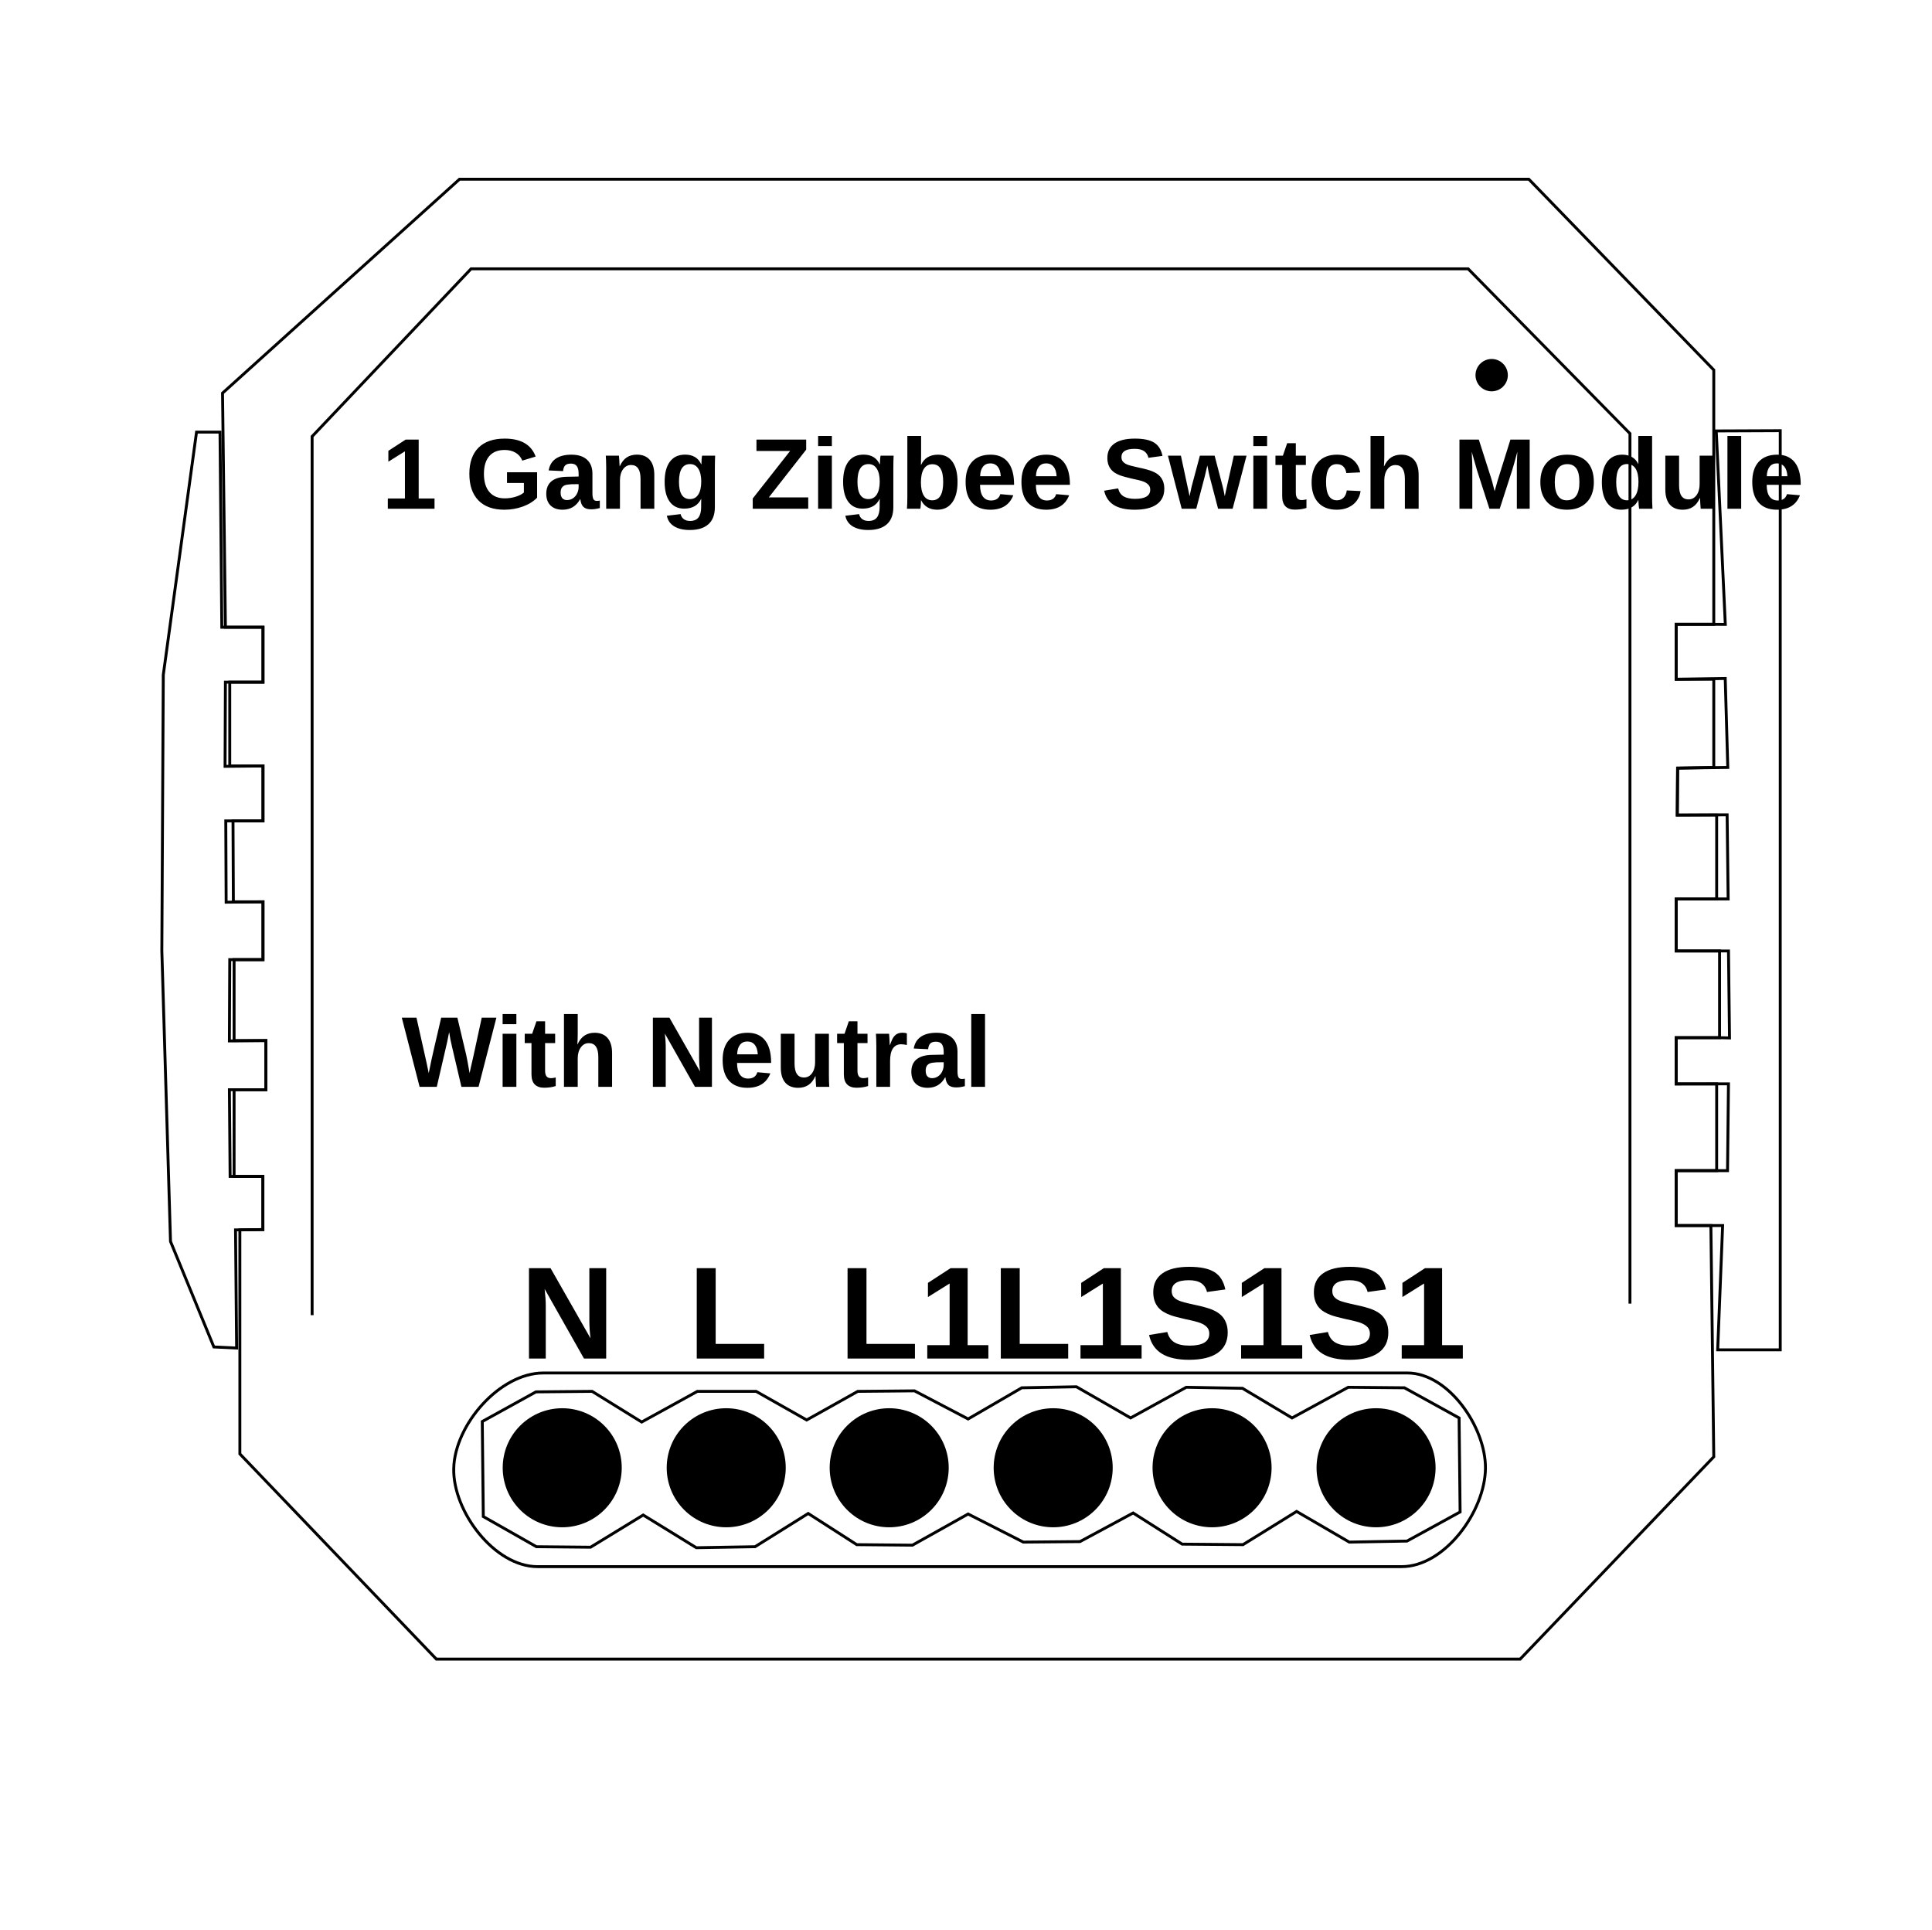
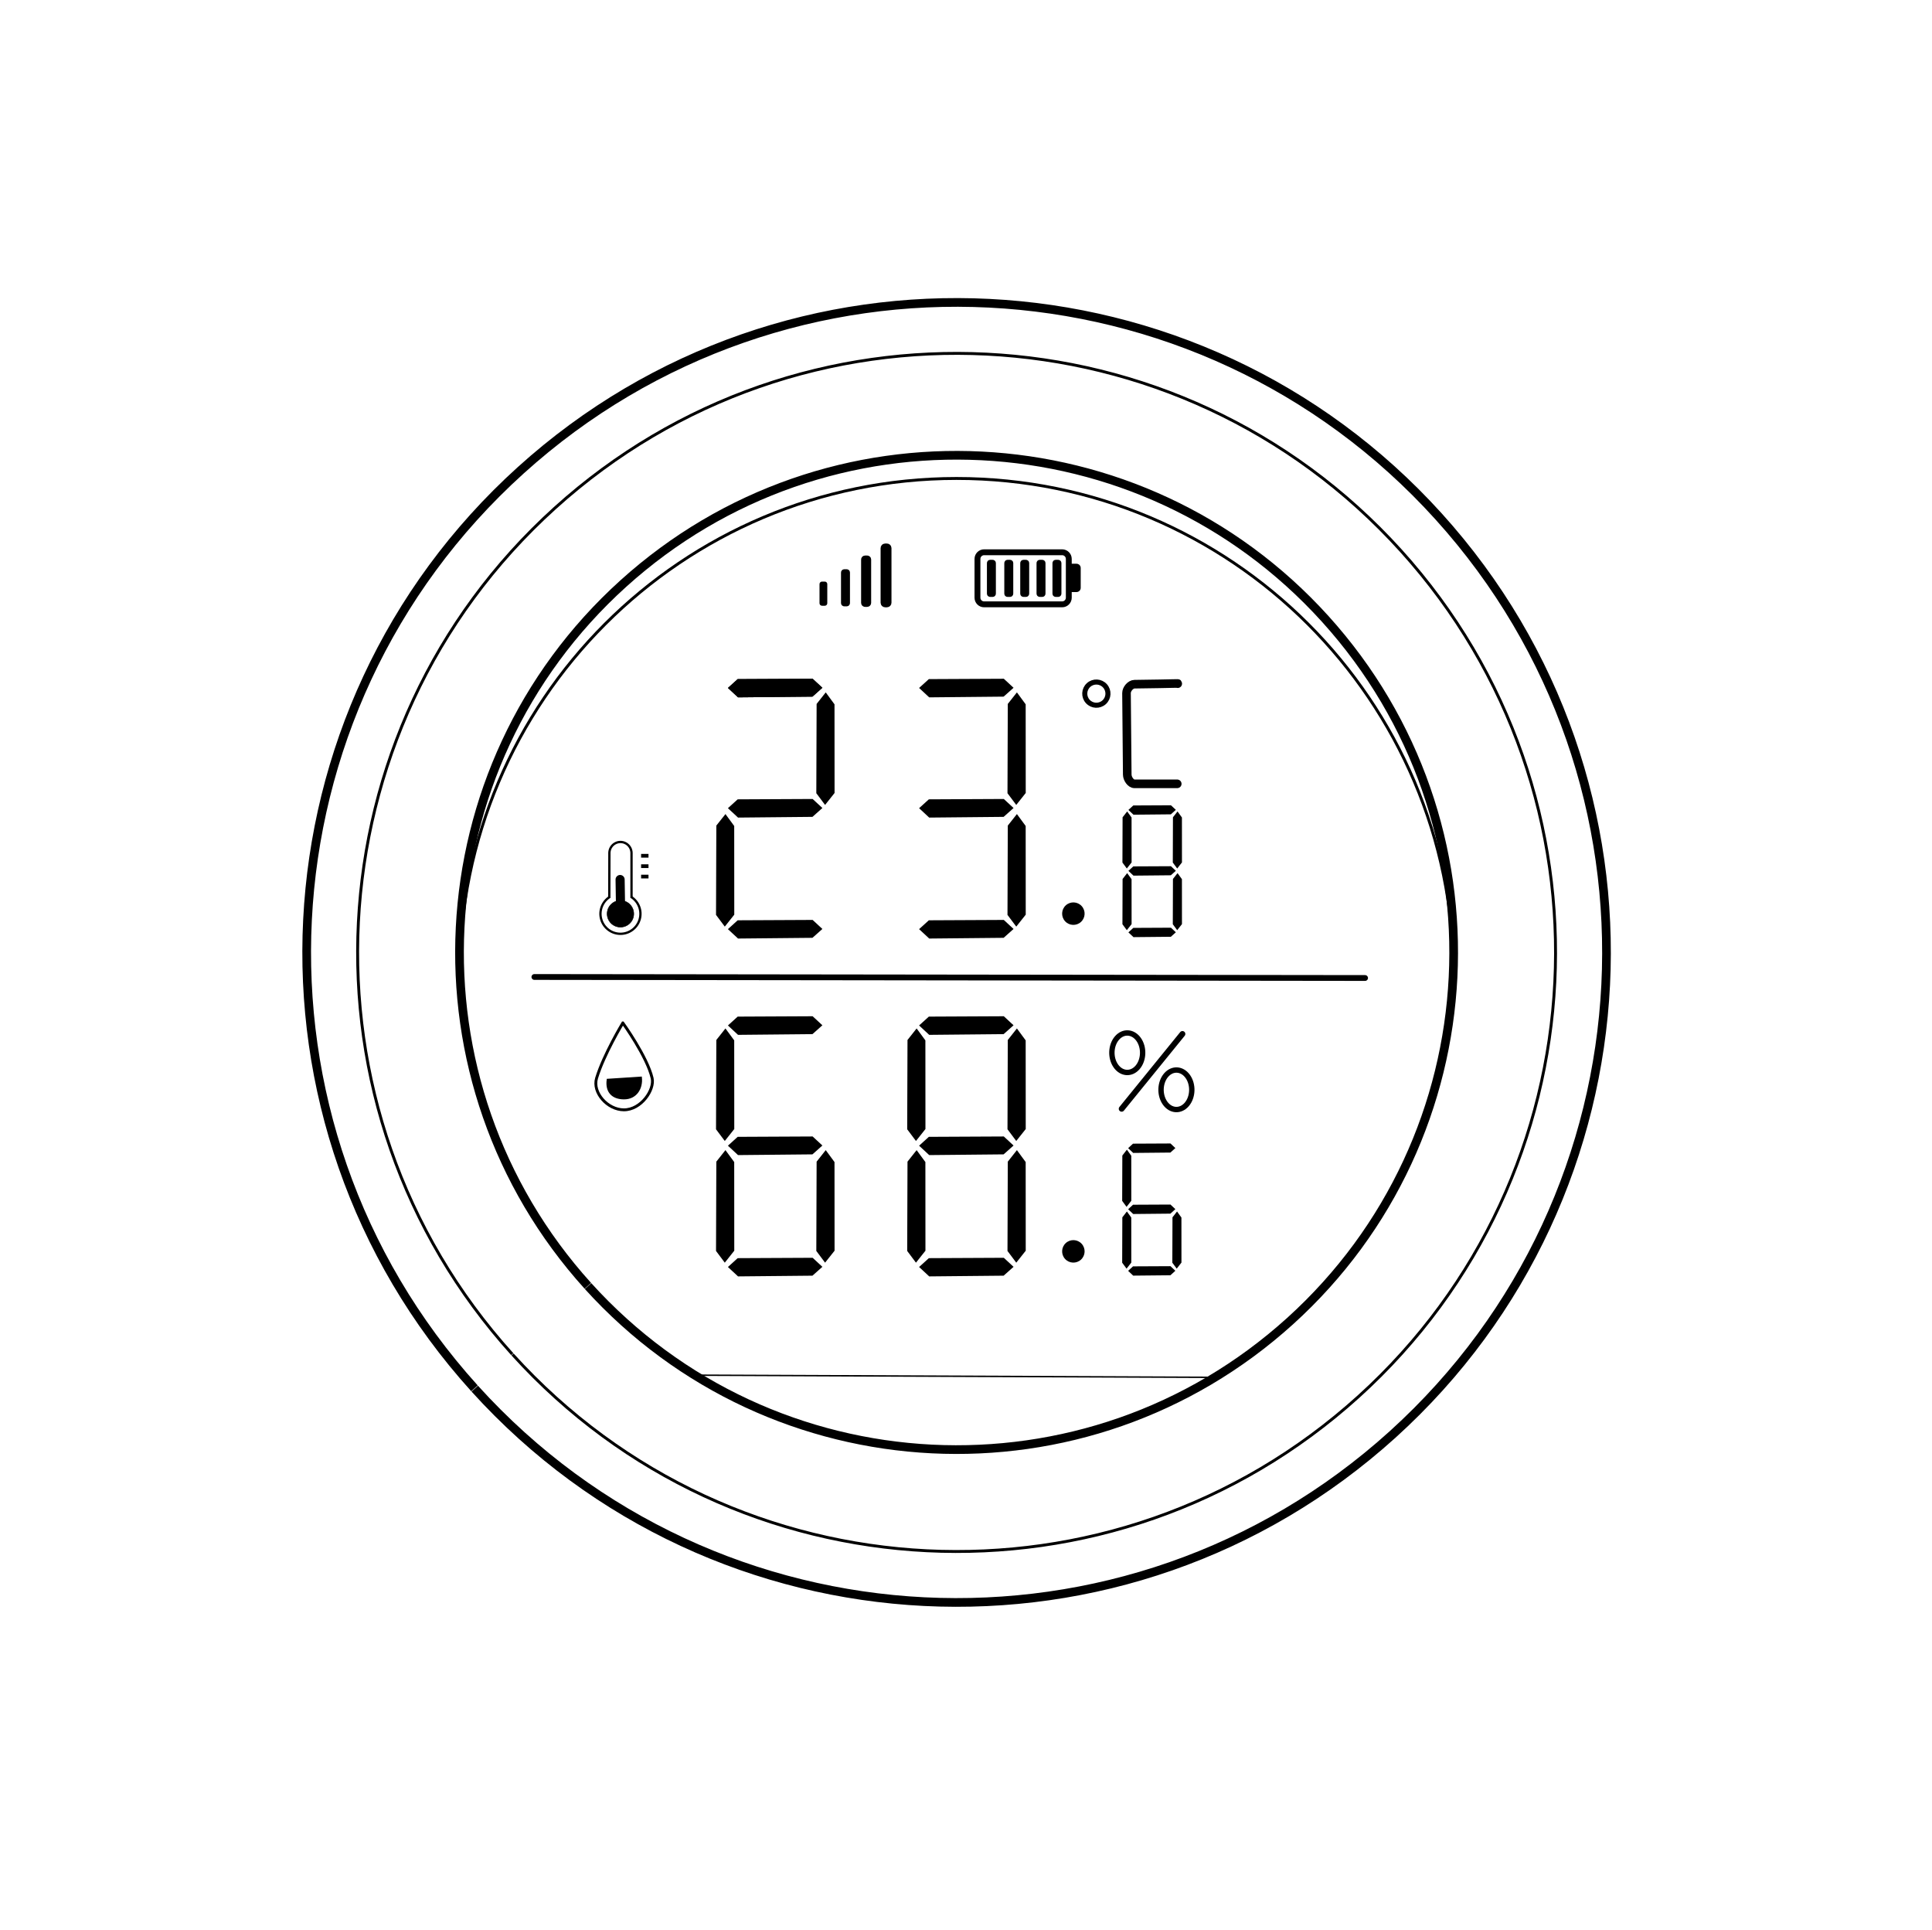
<svg xmlns="http://www.w3.org/2000/svg" version="1.1" id="Layer_1" x="0px" y="0px" viewBox="0 0 667 666" style="enable-background:new 0 0 667 666;" xml:space="preserve">
  <defs id="defs317">
    <marker orient="auto" refY="0" refX="0" id="Arrow1Send" style="overflow:visible">
      <path id="path4714" d="M 0,0 5,-5 -12.5,0 5,5 Z" style="fill:#000000;fill-opacity:1;fill-rule:evenodd;stroke:#000000;stroke-width:1pt;stroke-opacity:1" transform="matrix(-0.2,0,0,-0.2,-1.2,0)" />
    </marker>
    <clipPath id="clipPath69-0">
      <path id="path71-2" d="m 409.441,126.252 v -43.63 h 147.796 v 43.63" />
    </clipPath>
    <clipPath id="clipPath101-1">
      <path id="path103-6" d="m 409.441,126.252 v -43.63 h 147.796 v 43.63" />
    </clipPath>
    <clipPath id="clipPath69">
      <path id="path71" d="m 409.441,126.252 v -43.63 h 147.796 v 43.63" />
    </clipPath>
    <clipPath id="clipPath101">
      <path id="path103" d="m 409.441,126.252 v -43.63 h 147.796 v 43.63" />
    </clipPath>
+     <marker style="overflow:visible" id="Arrow1Send-4" refX="0" refY="0" orient="auto">
+       <path transform="matrix(-0.2,0,0,-0.2,-1.2,0)" style="fill:#000000;fill-opacity:1;fill-rule:evenodd;stroke:#000000;stroke-width:1pt;stroke-opacity:1" d="M 0,0 5,-5 -12.5,0 5,5 Z" id="path4714-7" />
+     </marker>
+     <clipPath id="clipPath69-0-2">
+       <path d="m 409.441,126.252 v -43.63 h 147.796 v 43.63" id="path71-2-4" />
+     </clipPath>
+     <clipPath id="clipPath101-1-9">
+       <path d="m 409.441,126.252 v -43.63 h 147.796 v 43.63" id="path103-6-8" />
+     </clipPath>
+     <clipPath id="clipPath69-9">
+       <path d="m 409.441,126.252 v -43.63 h 147.796 v 43.63" id="path71-3" />
+     </clipPath>
+     <clipPath id="clipPath101-6">
+       <path d="m 409.441,126.252 v -43.63 h 147.796 v 43.63" id="path103-3" />
+     </clipPath>
  </defs>
  <style type="text/css" id="style2">
	.st0{fill:none;stroke:#000000;stroke-width:2;stroke-linecap:round;stroke-linejoin:round;stroke-miterlimit:10;}
</style>
-   <path id="path865" d="m 591.66,502.861 -66.849,69.842 H 150.659 L 82.812,501.863 v -77.325 l 7.946,-0.116 V 406.08 H 80.817 V 376.148 H 91.792 V 359.186 H 80.817 v -27.937 h 9.977 V 311.295 H 80.567 L 80.443,283.358 H 90.794 V 264.401 H 79.32 V 235.467 H 90.794 V 216.51 H 77.824 L 76.826,135.693 158.641,61.86 h 369.164 l 63.855,65.851 v 87.801 h -12.971 v 18.957 h 12.971 v 30.431 l -12.482,0.234 -0.118,16.228 h 13.598 v 28.934 h -13.968 v 17.959 h 14.966 v 29.932 h -14.966 v 15.964 h 13.968 v 29.932 h -13.968 v 18.957 h 11.973 z" style="fill:none;stroke:#000000;stroke-width:1px;stroke-linecap:butt;stroke-linejoin:miter;stroke-opacity:1" />
-   <path id="path867" d="m 156.645,506.852 c 0.361,-15.054 15.872,-32.925 30.93,-32.925 298.324,0 0,0 298.324,0 14.181,0 27.084,18.746 26.939,32.925 -0.152,14.861 -14.072,33.923 -28.934,33.923 -298.324,0 0,0 -298.324,0 -14.862,0 -29.291,-19.065 -28.934,-33.923 z" style="fill:none;stroke:#000000;stroke-width:1px;stroke-linecap:butt;stroke-linejoin:miter;stroke-opacity:1" />
-   <path id="path869" d="M 562.725,449.981 V 149.661 L 506.852,92.79 H 162.632 l -54.876,57.869 v 303.313" style="fill:none;stroke:#000000;stroke-width:1px;stroke-linecap:butt;stroke-linejoin:miter;stroke-opacity:1" />
-   <path id="path871" d="m 592.514,148.751 22.094,-0.088 v 317.281 h -21.598 l 1.708,-42.903 h -16.03 v -18.957 h 13.968 v 0 h 3.754 l 0.322,-29.96 -18.045,0.028 v -15.964 h 14.966 l 3.439,0.088 -0.353,-30.02 h -18.053 v -17.959 h 17.937 l -0.353,-29.023 -17.214,0.088 0.118,-16.228 17.322,-0.234 -0.882,-30.696 -16.929,0.265 v -18.957 h 12.971 l 3.988,0.03 z" style="fill:none;stroke:#000000;stroke-width:1px;stroke-linecap:butt;stroke-linejoin:miter;stroke-opacity:1" />
-   <path id="path873" d="m 81.69,465.321 -7.857,-0.374 -14.966,-36.417 -2.993,-100.273 0.499,-95.284 11.474,-83.81 h 8.107 l 0.624,67.347 h 14.218 v 18.957 H 77.824 l -0.125,29.059 13.095,-0.125 v 18.957 H 77.948 l 0.125,28.061 12.721,-0.125 v 19.955 H 79.32 l -0.125,28.061 12.596,-0.125 v 16.962 H 79.196 l 0.249,29.932 h 11.313 v 18.342 l -9.443,0.116 z" style="fill:none;stroke:#000000;stroke-width:1px;stroke-linecap:butt;stroke-linejoin:miter;stroke-opacity:1" />
-   <path id="path875" d="m 166.5,490.681 0.353,32.806 18.343,10.406 18.696,0.176 18.167,-11.112 18.343,11.288 20.283,-0.353 18.343,-11.465 16.756,10.759 19.225,0.176 19.225,-10.759 19.049,9.701 19.578,-0.176 18.343,-9.877 16.932,10.759 20.989,0.176 18.52,-11.465 18.167,10.583 19.931,-0.353 18.343,-10.053 -0.353,-32.453 -18.872,-10.406 -19.401,-0.176 -19.401,10.583 -17.109,-10.23 -19.401,-0.353 -19.225,10.583 -18.696,-10.759 -18.872,0.353 -18.52,10.759 -18.52,-9.701 -19.578,0.176 -17.638,9.877 -17.461,-9.877 h -20.283 l -19.225,10.583 -17.109,-10.583 -19.401,0.176 z" style="fill:none;stroke:#000000;stroke-width:1px;stroke-linecap:butt;stroke-linejoin:miter;stroke-opacity:1" />
-   <path d="m 207.866,521.901 a 20.548,20.548 0 0 1 -29.013,-1.485 20.548,20.548 0 0 1 1.469,-29.014 20.548,20.548 0 0 1 29.015,1.452 20.548,20.548 0 0 1 -1.436,29.015" id="path877" style="fill:#000000;fill-rule:evenodd;stroke-width:1.294;fill-opacity:1" />
-   <path style="fill:#000000;fill-opacity:1;fill-rule:evenodd;stroke-width:1.294" id="path879" d="m 264.483,521.901 a 20.548,20.548 0 0 1 -29.013,-1.485 20.548,20.548 0 0 1 1.469,-29.014 20.548,20.548 0 0 1 29.015,1.452 20.548,20.548 0 0 1 -1.436,29.015" />
-   <path style="fill:#000000;fill-opacity:1;fill-rule:evenodd;stroke-width:1.294" id="path881" d="m 320.748,521.901 a 20.548,20.548 0 0 1 -29.013,-1.485 20.548,20.548 0 0 1 1.469,-29.014 20.548,20.548 0 0 1 29.015,1.452 20.548,20.548 0 0 1 -1.436,29.015" />
-   <path d="m 377.365,521.901 a 20.548,20.548 0 0 1 -29.013,-1.485 20.548,20.548 0 0 1 1.469,-29.014 20.548,20.548 0 0 1 29.015,1.452 20.548,20.548 0 0 1 -1.436,29.015" id="path883" style="fill:#000000;fill-opacity:1;fill-rule:evenodd;stroke-width:1.294" />
-   <path d="m 432.218,521.901 a 20.548,20.548 0 0 1 -29.013,-1.485 20.548,20.548 0 0 1 1.469,-29.014 20.548,20.548 0 0 1 29.015,1.452 20.548,20.548 0 0 1 -1.436,29.015" id="path885" style="fill:#000000;fill-opacity:1;fill-rule:evenodd;stroke-width:1.294" />
-   <path style="fill:#000000;fill-opacity:1;fill-rule:evenodd;stroke-width:1.294" id="path887" d="m 488.835,521.901 a 20.548,20.548 0 0 1 -29.013,-1.485 20.548,20.548 0 0 1 1.469,-29.014 20.548,20.548 0 0 1 29.015,1.452 20.548,20.548 0 0 1 -1.436,29.015" />
-   <path d="m 518.72,133.642 a 5.582,5.582 0 0 1 -7.881,-0.404 5.582,5.582 0 0 1 0.399,-7.882 5.582,5.582 0 0 1 7.882,0.395 5.582,5.582 0 0 1 -0.39,7.882" id="path891" style="fill:#000000;fill-opacity:1;fill-rule:evenodd;stroke-width:0.352" />
-   <text id="text895" y="175.602" x="131.702" style="font-style:normal;font-variant:normal;font-weight:bold;font-stretch:condensed;font-size:34.667px;line-height:1.25;font-family:Arial;-inkscape-font-specification:'Arial, Bold Condensed';font-variant-ligatures:normal;font-variant-caps:normal;font-variant-numeric:normal;font-variant-east-asian:normal;letter-spacing:0px;word-spacing:0px;fill:#000000;fill-opacity:1;stroke:none" xml:space="preserve">
-     <tspan y="175.602" x="131.702" id="tspan893">1 Gang Zigbee Switch Module</tspan>
-   </text>
-   <text id="text899" y="375.15" x="138.686" style="font-style:normal;font-variant:normal;font-weight:bold;font-stretch:condensed;font-size:34.667px;line-height:1.25;font-family:Arial;-inkscape-font-specification:'Arial, Bold Condensed';font-variant-ligatures:normal;font-variant-caps:normal;font-variant-numeric:normal;font-variant-east-asian:normal;letter-spacing:0px;word-spacing:0px;fill:#000000;fill-opacity:1;stroke:none" xml:space="preserve">
-     <tspan y="375.15" x="138.686" id="tspan897">With Neutral</tspan>
-   </text>
-   <text id="text903" y="468.938" x="179.589" style="font-style:normal;font-variant:normal;font-weight:bold;font-stretch:normal;font-size:45.333px;line-height:1.25;font-family:Arial;-inkscape-font-specification:'Arial, Bold';font-variant-ligatures:normal;font-variant-caps:normal;font-variant-numeric:normal;font-variant-east-asian:normal;letter-spacing:0px;word-spacing:0px;fill:#000000;fill-opacity:1;stroke:none" xml:space="preserve">
-     <tspan y="468.938" x="179.589" id="tspan901">N  L  L1L1S1S1</tspan>
-   </text>
+   <path style="fill:none;fill-rule:evenodd;stroke-width:3;stroke:#000000;stroke-opacity:1;stroke-miterlimit:4;stroke-dasharray:none" id="path856" d="M 202.945,443.843 A 171.611,171.611 0 0 1 215.151,201.476 171.611,171.611 0 0 1 457.521,213.642 171.611,171.611 0 0 1 445.395,456.014 171.611,171.611 0 0 1 203.021,443.928" />
+   <path d="M 176.852,467.43 A 206.785,206.785 0 0 1 191.56,175.387 206.785,206.785 0 0 1 483.606,190.047 206.785,206.785 0 0 1 468.994,482.095 206.785,206.785 0 0 1 176.944,467.532" id="path858" style="fill:none;fill-rule:evenodd;stroke:#000000;stroke-width:1;stroke-miterlimit:4;stroke-dasharray:none;stroke-opacity:1" />
+   <path style="fill:none;fill-rule:evenodd;stroke:#000000;stroke-width:3;stroke-miterlimit:4;stroke-dasharray:none;stroke-opacity:1" id="path860" d="m 163.805,479.223 a 224.371,224.371 0 0 1 15.96,-316.881 224.371,224.371 0 0 1 316.883,15.907 224.371,224.371 0 0 1 -15.855,316.886 224.371,224.371 0 0 1 -316.889,-15.802" />
+   <path d="M 158.641,336.735 A 171.611,171.611 0 0 1 330.203,165.153 171.611,171.611 0 0 1 501.863,336.637" id="path862" style="fill:none;fill-rule:evenodd;stroke:#000000;stroke-width:1;stroke-miterlimit:4;stroke-dasharray:none;stroke-opacity:1" />
+   <path style="fill:none;stroke:#000000;stroke-width:0.5;stroke-linecap:butt;stroke-linejoin:miter;stroke-opacity:1;stroke-miterlimit:4;stroke-dasharray:none" d="m 239.707,474.683 180.092,0.748 v -0.249" id="path864" />
+   <path style="fill:none;stroke:#000000;stroke-width:2;stroke-linecap:round;stroke-linejoin:miter;stroke-opacity:1;stroke-miterlimit:4;stroke-dasharray:none" d="m 184.49,337.233 286.789,0.353" id="path866" />
+   <path style="fill:none;stroke:#000000;stroke-width:0.994px;stroke-linecap:butt;stroke-linejoin:miter;stroke-opacity:1" d="m 215.029,353.107 c 0,0 -6.579,10.875 -9.065,19.049 -1.51,4.963 3.761,10.917 9.414,10.935 5.975,0.02 10.687,-6.944 9.763,-10.935 -1.724,-7.44 -10.111,-19.049 -10.111,-19.049 z" id="path868" />
+   <path id="path870" d="m 209.787,372.716 c -0.543,4.173 1.722,6.41 5.623,6.423 4.123,0.014 6.252,-3.42 5.863,-7.171 z" style="fill:#000000;stroke:#000000;stroke-width:0.686px;stroke-linecap:butt;stroke-linejoin:miter;stroke-opacity:1;fill-opacity:1" />
+   <style id="style2-5" type="text/css">
+ 	.st0{fill:none;stroke:#000000;stroke-width:2;stroke-linecap:round;stroke-linejoin:round;stroke-miterlimit:10;}
+ </style>
+   <path d="m 217.842,309.562 a 6.904,6.904 0 0 1 3.006,7.75 6.904,6.904 0 0 1 -6.623,5.023 6.904,6.904 0 0 1 -6.651,-4.986 6.904,6.904 0 0 1 2.963,-7.766" id="path864-5" style="fill:none;fill-opacity:1;fill-rule:evenodd;stroke:#000000;stroke-width:0.791;stroke-miterlimit:4;stroke-dasharray:none;stroke-opacity:1" />
+   <path d="m 214.219,310.837 a 4.594,4.594 0 0 1 4.58,4.607 4.594,4.594 0 0 1 -4.607,4.58 4.594,4.594 0 0 1 -4.58,-4.607 4.594,4.594 0 0 1 4.607,-4.58" id="path866-5" style="fill:#000000;fill-opacity:1;fill-rule:evenodd;stroke:#000000;stroke-width:0.181;stroke-miterlimit:4;stroke-dasharray:none;stroke-opacity:1" />
+   <path style="fill:none;fill-opacity:1;fill-rule:evenodd;stroke:#000000;stroke-width:0.791;stroke-miterlimit:4;stroke-dasharray:none;stroke-opacity:1" id="path868-3" d="m 218.025,-294.503 a 3.82,3.82 0 0 1 -1.907,3.354 3.82,3.82 0 0 1 -3.859,-0.019 3.82,3.82 0 0 1 -1.873,-3.373" transform="scale(1,-1)" />
+   <path style="fill:none;stroke:#000000;stroke-width:0.791;stroke-linecap:butt;stroke-linejoin:miter;stroke-miterlimit:4;stroke-dasharray:none;stroke-opacity:1" d="m 210.385,294.415 -0.034,15.496" id="path870-3" />
+   <path style="fill:none;stroke:#000000;stroke-width:0.791;stroke-linecap:butt;stroke-linejoin:miter;stroke-miterlimit:4;stroke-dasharray:none;stroke-opacity:1" d="m 218.025,294.448 8.5e-4,15.445" id="path872" />
+   <path style="fill:none;stroke:#000000;stroke-width:3.148;stroke-linecap:round;stroke-linejoin:miter;stroke-miterlimit:4;stroke-dasharray:none;stroke-opacity:1" d="m 214.215,311.915 -0.131,-8.322" id="path874" />
+   <path style="fill:none;stroke:#000000;stroke-width:1.282;stroke-linecap:butt;stroke-linejoin:miter;stroke-miterlimit:4;stroke-dasharray:none;stroke-opacity:1" d="m 223.887,295.395 h -2.555" id="path876" />
+   <path id="path878" d="m 223.887,298.985 h -2.555" style="fill:none;stroke:#000000;stroke-width:1.282;stroke-linecap:butt;stroke-linejoin:miter;stroke-miterlimit:4;stroke-dasharray:none;stroke-opacity:1" />
+   <path style="fill:none;stroke:#000000;stroke-width:1.282;stroke-linecap:butt;stroke-linejoin:miter;stroke-miterlimit:4;stroke-dasharray:none;stroke-opacity:1" d="m 223.887,302.575 h -2.555" id="path880" />
+   <rect style="opacity:1;fill:#000000;fill-opacity:1;stroke:#000000;stroke-width:2.617;stroke-linecap:round;stroke-linejoin:miter;stroke-miterlimit:4;stroke-dasharray:none;stroke-dashoffset:0;stroke-opacity:1;paint-order:markers stroke fill" id="rect1009" width="1.135" height="19.395" x="305.328" y="188.924" ry="0.243" />
+   <rect ry="0.193" y="192.922" x="298.455" height="15.397" width="1.135" id="rect1011" style="opacity:1;fill:#000000;fill-opacity:1;stroke:#000000;stroke-width:2.332;stroke-linecap:round;stroke-linejoin:miter;stroke-miterlimit:4;stroke-dasharray:none;stroke-dashoffset:0;stroke-opacity:1;paint-order:markers stroke fill" />
+   <rect style="opacity:1;fill:#000000;fill-opacity:1;stroke:#000000;stroke-width:1.958;stroke-linecap:round;stroke-linejoin:miter;stroke-miterlimit:4;stroke-dasharray:none;stroke-dashoffset:0;stroke-opacity:1;paint-order:markers stroke fill" id="rect1013" width="1.135" height="10.851" x="291.328" y="197.468" ry="0.136" />
+   <rect ry="0.085" y="201.526" x="283.702" height="6.793" width="1.135" id="rect1015" style="opacity:1;fill:#000000;fill-opacity:1;stroke:#000000;stroke-width:1.549;stroke-linecap:round;stroke-linejoin:miter;stroke-miterlimit:4;stroke-dasharray:none;stroke-dashoffset:0;stroke-opacity:1;paint-order:markers stroke fill" />
+   <rect style="opacity:1;fill:none;fill-opacity:1;stroke:#000000;stroke-width:2.029;stroke-linecap:round;stroke-linejoin:miter;stroke-miterlimit:4;stroke-dasharray:none;stroke-dashoffset:0;stroke-opacity:1;paint-order:markers stroke fill" id="rect1017" width="31.532" height="17.981" x="337.457" y="190.63" ry="2.299" />
+   <rect ry="1.181" y="194.861" x="368.61" height="9.24" width="4.225" id="rect1019" style="opacity:1;fill:#000000;fill-opacity:1;stroke:#000000;stroke-width:0.533;stroke-linecap:round;stroke-linejoin:miter;stroke-miterlimit:4;stroke-dasharray:none;stroke-dashoffset:0;stroke-opacity:1;paint-order:markers stroke fill" />
+   <rect ry="0.136" y="194.216" x="341.702" height="10.851" width="1.135" id="rect1021" style="opacity:1;fill:#000000;fill-opacity:1;stroke:#000000;stroke-width:1.958;stroke-linecap:round;stroke-linejoin:miter;stroke-miterlimit:4;stroke-dasharray:none;stroke-dashoffset:0;stroke-opacity:1;paint-order:markers stroke fill" />
+   <rect style="opacity:1;fill:#000000;fill-opacity:1;stroke:#000000;stroke-width:1.958;stroke-linecap:round;stroke-linejoin:miter;stroke-miterlimit:4;stroke-dasharray:none;stroke-dashoffset:0;stroke-opacity:1;paint-order:markers stroke fill" id="rect1023" width="1.135" height="10.851" x="347.702" y="194.216" ry="0.136" />
+   <rect ry="0.136" y="194.216" x="353.203" height="10.851" width="1.135" id="rect1025" style="opacity:1;fill:#000000;fill-opacity:1;stroke:#000000;stroke-width:1.958;stroke-linecap:round;stroke-linejoin:miter;stroke-miterlimit:4;stroke-dasharray:none;stroke-dashoffset:0;stroke-opacity:1;paint-order:markers stroke fill" />
+   <rect style="opacity:1;fill:#000000;fill-opacity:1;stroke:#000000;stroke-width:1.958;stroke-linecap:round;stroke-linejoin:miter;stroke-miterlimit:4;stroke-dasharray:none;stroke-dashoffset:0;stroke-opacity:1;paint-order:markers stroke fill" id="rect1027" width="1.135" height="10.851" x="358.829" y="194.216" ry="0.136" />
+   <rect ry="0.136" y="194.216" x="364.33" height="10.851" width="1.135" id="rect1029" style="opacity:1;fill:#000000;fill-opacity:1;stroke:#000000;stroke-width:1.958;stroke-linecap:round;stroke-linejoin:miter;stroke-miterlimit:4;stroke-dasharray:none;stroke-dashoffset:0;stroke-opacity:1;paint-order:markers stroke fill" />
+   <path style="fill:#000000;stroke:none;stroke-width:1px;stroke-linecap:butt;stroke-linejoin:miter;stroke-opacity:1;fill-opacity:1" d="m 251.306,237.471 3.492,3.243 25.692,-0.249 3.43,-3.056 -3.367,-3.118 -25.879,0.125 z" id="path1031" />
+   <path id="path1033" d="m 251.306,237.471 3.492,3.243 25.692,-0.249 3.43,-3.056 -3.367,-3.118 -25.879,0.125 z" style="fill:#000000;stroke:none;stroke-width:1px;stroke-linecap:butt;stroke-linejoin:miter;stroke-opacity:1;fill-opacity:1" />
+   <path style="fill:#000000;fill-opacity:1;stroke:none;stroke-width:1px;stroke-linecap:butt;stroke-linejoin:miter;stroke-opacity:1" d="m 317.306,237.471 3.492,3.243 25.692,-0.249 3.43,-3.056 -3.367,-3.118 -25.879,0.125 z" id="path1047" />
+   <path style="fill:#000000;fill-opacity:1;stroke:none;stroke-width:1px;stroke-linecap:butt;stroke-linejoin:miter;stroke-opacity:1" d="m 251.306,278.972 3.492,3.243 25.692,-0.249 3.43,-3.056 -3.367,-3.118 -25.879,0.125 z" id="path1049" />
+   <path id="path1051" d="m 317.306,278.972 3.492,3.243 25.692,-0.249 3.43,-3.056 -3.367,-3.118 -25.879,0.125 z" style="fill:#000000;fill-opacity:1;stroke:none;stroke-width:1px;stroke-linecap:butt;stroke-linejoin:miter;stroke-opacity:1" />
+   <path id="path1053" d="m 251.306,320.723 3.492,3.243 25.692,-0.249 3.43,-3.056 -3.367,-3.118 -25.879,0.125 z" style="fill:#000000;fill-opacity:1;stroke:none;stroke-width:1px;stroke-linecap:butt;stroke-linejoin:miter;stroke-opacity:1" />
+   <path style="fill:#000000;fill-opacity:1;stroke:none;stroke-width:1px;stroke-linecap:butt;stroke-linejoin:miter;stroke-opacity:1" d="m 317.306,320.723 3.492,3.243 25.692,-0.249 3.43,-3.056 -3.367,-3.118 -25.879,0.125 z" id="path1055" />
+   <path style="fill:#000000;fill-opacity:1;stroke:none;stroke-width:1px;stroke-linecap:butt;stroke-linejoin:miter;stroke-opacity:1" d="m 251.306,353.97 3.492,3.243 25.692,-0.249 3.43,-3.056 -3.367,-3.118 -25.879,0.125 z" id="path1057" />
+   <path id="path1059" d="m 317.306,353.97 3.492,3.243 25.692,-0.249 3.43,-3.056 -3.367,-3.118 -25.879,0.125 z" style="fill:#000000;fill-opacity:1;stroke:none;stroke-width:1px;stroke-linecap:butt;stroke-linejoin:miter;stroke-opacity:1" />
+   <path id="path1061" d="m 251.306,395.471 3.492,3.243 25.692,-0.249 3.43,-3.056 -3.367,-3.118 -25.879,0.125 z" style="fill:#000000;fill-opacity:1;stroke:none;stroke-width:1px;stroke-linecap:butt;stroke-linejoin:miter;stroke-opacity:1" />
+   <path style="fill:#000000;fill-opacity:1;stroke:none;stroke-width:1px;stroke-linecap:butt;stroke-linejoin:miter;stroke-opacity:1" d="m 317.306,395.471 3.492,3.243 25.692,-0.249 3.43,-3.056 -3.367,-3.118 -25.879,0.125 z" id="path1063" />
+   <path style="fill:#000000;fill-opacity:1;stroke:none;stroke-width:1px;stroke-linecap:butt;stroke-linejoin:miter;stroke-opacity:1" d="m 251.306,437.346 3.492,3.243 25.692,-0.249 3.43,-3.056 -3.367,-3.118 -25.879,0.125 z" id="path1065" />
+   <path id="path1067" d="m 317.306,437.346 3.492,3.243 25.692,-0.249 3.43,-3.056 -3.367,-3.118 -25.879,0.125 z" style="fill:#000000;fill-opacity:1;stroke:none;stroke-width:1px;stroke-linecap:butt;stroke-linejoin:miter;stroke-opacity:1" />
+   <path id="path1069" d="m 250.225,435.849 3.274,-4.125 -0.021,-30.606 -3.025,-4.118 -3.148,3.978 -0.106,30.827 z" style="fill:#000000;fill-opacity:1;stroke:none;stroke-width:1.091px;stroke-linecap:butt;stroke-linejoin:miter;stroke-opacity:1" />
+   <path style="fill:#000000;fill-opacity:1;stroke:none;stroke-width:1.091px;stroke-linecap:butt;stroke-linejoin:miter;stroke-opacity:1" d="m 284.849,435.849 3.274,-4.125 -0.021,-30.606 -3.025,-4.118 -3.148,3.978 -0.106,30.827 z" id="path1071" />
+   <path style="fill:#000000;fill-opacity:1;stroke:none;stroke-width:1.091px;stroke-linecap:butt;stroke-linejoin:miter;stroke-opacity:1" d="m 316.225,435.849 3.274,-4.125 -0.021,-30.606 -3.025,-4.118 -3.148,3.978 -0.106,30.827 z" id="path1075" />
+   <path id="path1077" d="m 350.849,435.849 3.274,-4.125 -0.021,-30.606 -3.025,-4.118 -3.148,3.978 -0.106,30.827 z" style="fill:#000000;fill-opacity:1;stroke:none;stroke-width:1.091px;stroke-linecap:butt;stroke-linejoin:miter;stroke-opacity:1" />
+   <path style="fill:#000000;fill-opacity:1;stroke:none;stroke-width:1.091px;stroke-linecap:butt;stroke-linejoin:miter;stroke-opacity:1" d="m 250.225,393.849 3.274,-4.125 -0.021,-30.606 -3.025,-4.118 -3.148,3.978 -0.106,30.827 z" id="path1083" />
+   <path id="path1087" d="m 316.225,393.849 3.274,-4.125 -0.021,-30.606 -3.025,-4.118 -3.148,3.978 -0.106,30.827 z" style="fill:#000000;fill-opacity:1;stroke:none;stroke-width:1.091px;stroke-linecap:butt;stroke-linejoin:miter;stroke-opacity:1" />
+   <path style="fill:#000000;fill-opacity:1;stroke:none;stroke-width:1.091px;stroke-linecap:butt;stroke-linejoin:miter;stroke-opacity:1" d="m 350.849,393.849 3.274,-4.125 -0.021,-30.606 -3.025,-4.118 -3.148,3.978 -0.106,30.827 z" id="path1089" />
+   <path id="path1091" d="m 250.225,319.849 3.274,-4.125 -0.021,-30.606 -3.025,-4.118 -3.148,3.978 -0.106,30.827 z" style="fill:#000000;fill-opacity:1;stroke:none;stroke-width:1.091px;stroke-linecap:butt;stroke-linejoin:miter;stroke-opacity:1" />
+   <path id="path1097" d="m 350.849,319.849 3.274,-4.125 -0.021,-30.606 -3.025,-4.118 -3.148,3.978 -0.106,30.827 z" style="fill:#000000;fill-opacity:1;stroke:none;stroke-width:1.091px;stroke-linecap:butt;stroke-linejoin:miter;stroke-opacity:1" />
+   <path id="path1101" d="m 284.849,277.849 3.274,-4.125 -0.021,-30.606 -3.025,-4.118 -3.148,3.978 -0.106,30.827 z" style="fill:#000000;fill-opacity:1;stroke:none;stroke-width:1.091px;stroke-linecap:butt;stroke-linejoin:miter;stroke-opacity:1" />
+   <path style="fill:#000000;fill-opacity:1;stroke:none;stroke-width:1.091px;stroke-linecap:butt;stroke-linejoin:miter;stroke-opacity:1" d="m 350.849,277.849 3.274,-4.125 -0.021,-30.606 -3.025,-4.118 -3.148,3.978 -0.106,30.827 z" id="path1105" />
+   <path style="fill:#000000;fill-opacity:1;stroke:none;stroke-width:0.505px;stroke-linecap:butt;stroke-linejoin:miter;stroke-opacity:1" d="m 389.568,279.575 1.754,1.644 12.903,-0.126 1.722,-1.549 -1.691,-1.58 -12.997,0.063 z" id="path1107" />
+   <path id="path1109" d="m 389.568,300.611 1.754,1.644 12.903,-0.126 1.722,-1.549 -1.691,-1.58 -12.997,0.063 z" style="fill:#000000;fill-opacity:1;stroke:none;stroke-width:0.505px;stroke-linecap:butt;stroke-linejoin:miter;stroke-opacity:1" />
+   <path style="fill:#000000;fill-opacity:1;stroke:none;stroke-width:0.505px;stroke-linecap:butt;stroke-linejoin:miter;stroke-opacity:1" d="m 389.568,321.837 1.754,1.644 12.903,-0.126 1.722,-1.549 -1.691,-1.58 -12.997,0.063 z" id="path1111" />
+   <path id="path1113" d="m 389.026,321.078 1.644,-2.091 -0.011,-15.514 -1.519,-2.087 -1.581,2.016 -0.053,15.626 z" style="fill:#000000;fill-opacity:1;stroke:none;stroke-width:0.551px;stroke-linecap:butt;stroke-linejoin:miter;stroke-opacity:1" />
+   <path style="fill:#000000;fill-opacity:1;stroke:none;stroke-width:0.551px;stroke-linecap:butt;stroke-linejoin:miter;stroke-opacity:1" d="m 406.414,321.078 1.644,-2.091 -0.011,-15.514 -1.519,-2.087 -1.581,2.016 -0.053,15.626 z" id="path1115" />
+   <path style="fill:#000000;fill-opacity:1;stroke:none;stroke-width:0.551px;stroke-linecap:butt;stroke-linejoin:miter;stroke-opacity:1" d="m 389.026,299.789 1.644,-2.091 -0.011,-15.514 -1.519,-2.087 -1.581,2.016 -0.053,15.626 z" id="path1117" />
+   <path id="path1119" d="m 406.414,299.789 1.644,-2.091 -0.011,-15.514 -1.519,-2.087 -1.581,2.016 -0.053,15.626 z" style="fill:#000000;fill-opacity:1;stroke:none;stroke-width:0.551px;stroke-linecap:butt;stroke-linejoin:miter;stroke-opacity:1" />
+   <path id="path1121" d="m 389.473,396.323 1.746,1.647 12.847,-0.127 1.715,-1.552 -1.684,-1.584 -12.94,0.063 z" style="fill:#000000;fill-opacity:1;stroke:none;stroke-width:0.504px;stroke-linecap:butt;stroke-linejoin:miter;stroke-opacity:1" />
+   <path style="fill:#000000;fill-opacity:1;stroke:none;stroke-width:0.504px;stroke-linecap:butt;stroke-linejoin:miter;stroke-opacity:1" d="m 389.473,417.405 1.746,1.647 12.847,-0.127 1.715,-1.552 -1.684,-1.584 -12.94,0.063 z" id="path1123" />
+   <path id="path1125" d="m 389.473,438.677 1.746,1.647 12.847,-0.127 1.715,-1.552 -1.684,-1.584 -12.94,0.063 z" style="fill:#000000;fill-opacity:1;stroke:none;stroke-width:0.504px;stroke-linecap:butt;stroke-linejoin:miter;stroke-opacity:1" />
+   <path style="fill:#000000;fill-opacity:1;stroke:none;stroke-width:0.55px;stroke-linecap:butt;stroke-linejoin:miter;stroke-opacity:1" d="m 388.932,437.916 1.637,-2.096 -0.01,-15.547 -1.513,-2.092 -1.574,2.021 -0.053,15.66 z" id="path1127" />
+   <path id="path1129" d="m 406.246,437.916 1.637,-2.096 -0.01,-15.547 -1.513,-2.092 -1.574,2.021 -0.053,15.66 z" style="fill:#000000;fill-opacity:1;stroke:none;stroke-width:0.55px;stroke-linecap:butt;stroke-linejoin:miter;stroke-opacity:1" />
+   <path id="path1131" d="m 388.932,416.581 1.637,-2.096 -0.01,-15.547 -1.513,-2.092 -1.574,2.021 -0.053,15.66 z" style="fill:#000000;fill-opacity:1;stroke:none;stroke-width:0.55px;stroke-linecap:butt;stroke-linejoin:miter;stroke-opacity:1" />
+   <path style="fill:#000000;fill-opacity:1;fill-rule:evenodd;stroke-width:1.1" id="path1133" d="m 367.69,317.976 a 3.88,3.88 0 0 1 0.276,-5.48 3.88,3.88 0 0 1 5.48,0.275 3.88,3.88 0 0 1 -0.274,5.48 3.88,3.88 0 0 1 -5.48,-0.273" />
+   <path d="m 367.69,434.55 a 3.88,3.88 0 0 1 0.276,-5.48 3.88,3.88 0 0 1 5.48,0.275 3.88,3.88 0 0 1 -0.274,5.48 3.88,3.88 0 0 1 -5.48,-0.273" id="path1135" style="fill:#000000;fill-rule:evenodd;stroke-width:1.1;fill-opacity:1" />
+   <path style="fill:none;fill-rule:evenodd;stroke:#000000;stroke-width:1.747;stroke-miterlimit:4;stroke-dasharray:none;stroke-opacity:1" id="path1137" d="m 375.534,242.118 a 4.006,4.006 0 0 1 0.285,-5.658 4.006,4.006 0 0 1 5.658,0.284 4.006,4.006 0 0 1 -0.283,5.658 4.006,4.006 0 0 1 -5.658,-0.282" />
+   <path style="fill:none;stroke:#000000;stroke-width:2.968;stroke-linecap:round;stroke-linejoin:miter;stroke-miterlimit:4;stroke-dasharray:none;stroke-opacity:1" d="m 406.601,235.993 c 0.282,-0.176 0,0 -14.928,0.176 -1.364,0.016 -2.774,1.693 -2.761,3.087 0.259,28.132 0,0 0.259,28.132 0.013,1.359 1.173,3.175 2.502,3.175 14.755,0 14.755,0 14.755,0" id="path1139" />
+   <path style="fill:none;fill-rule:evenodd;stroke:#000000;stroke-width:1.852;stroke-miterlimit:4;stroke-dasharray:none;stroke-opacity:1" id="path1141" d="m 385.238,367.954 a 5.309,6.82 0 0 1 0.378,-9.632 5.309,6.82 0 0 1 7.498,0.484 5.309,6.82 0 0 1 -0.375,9.632 5.309,6.82 0 0 1 -7.498,-0.48" />
+   <path d="m 402.208,380.748 a 5.309,6.82 0 0 1 0.378,-9.632 5.309,6.82 0 0 1 7.498,0.484 5.309,6.82 0 0 1 -0.375,9.632 5.309,6.82 0 0 1 -7.498,-0.48" id="path1143" style="fill:none;fill-rule:evenodd;stroke:#000000;stroke-width:1.852;stroke-miterlimit:4;stroke-dasharray:none;stroke-opacity:1" />
+   <path style="fill:none;stroke:#000000;stroke-width:2;stroke-linecap:round;stroke-linejoin:miter;stroke-opacity:1;stroke-miterlimit:4;stroke-dasharray:none" d="m 408.225,356.899 -20.989,25.839" id="path1145" />
</svg>
